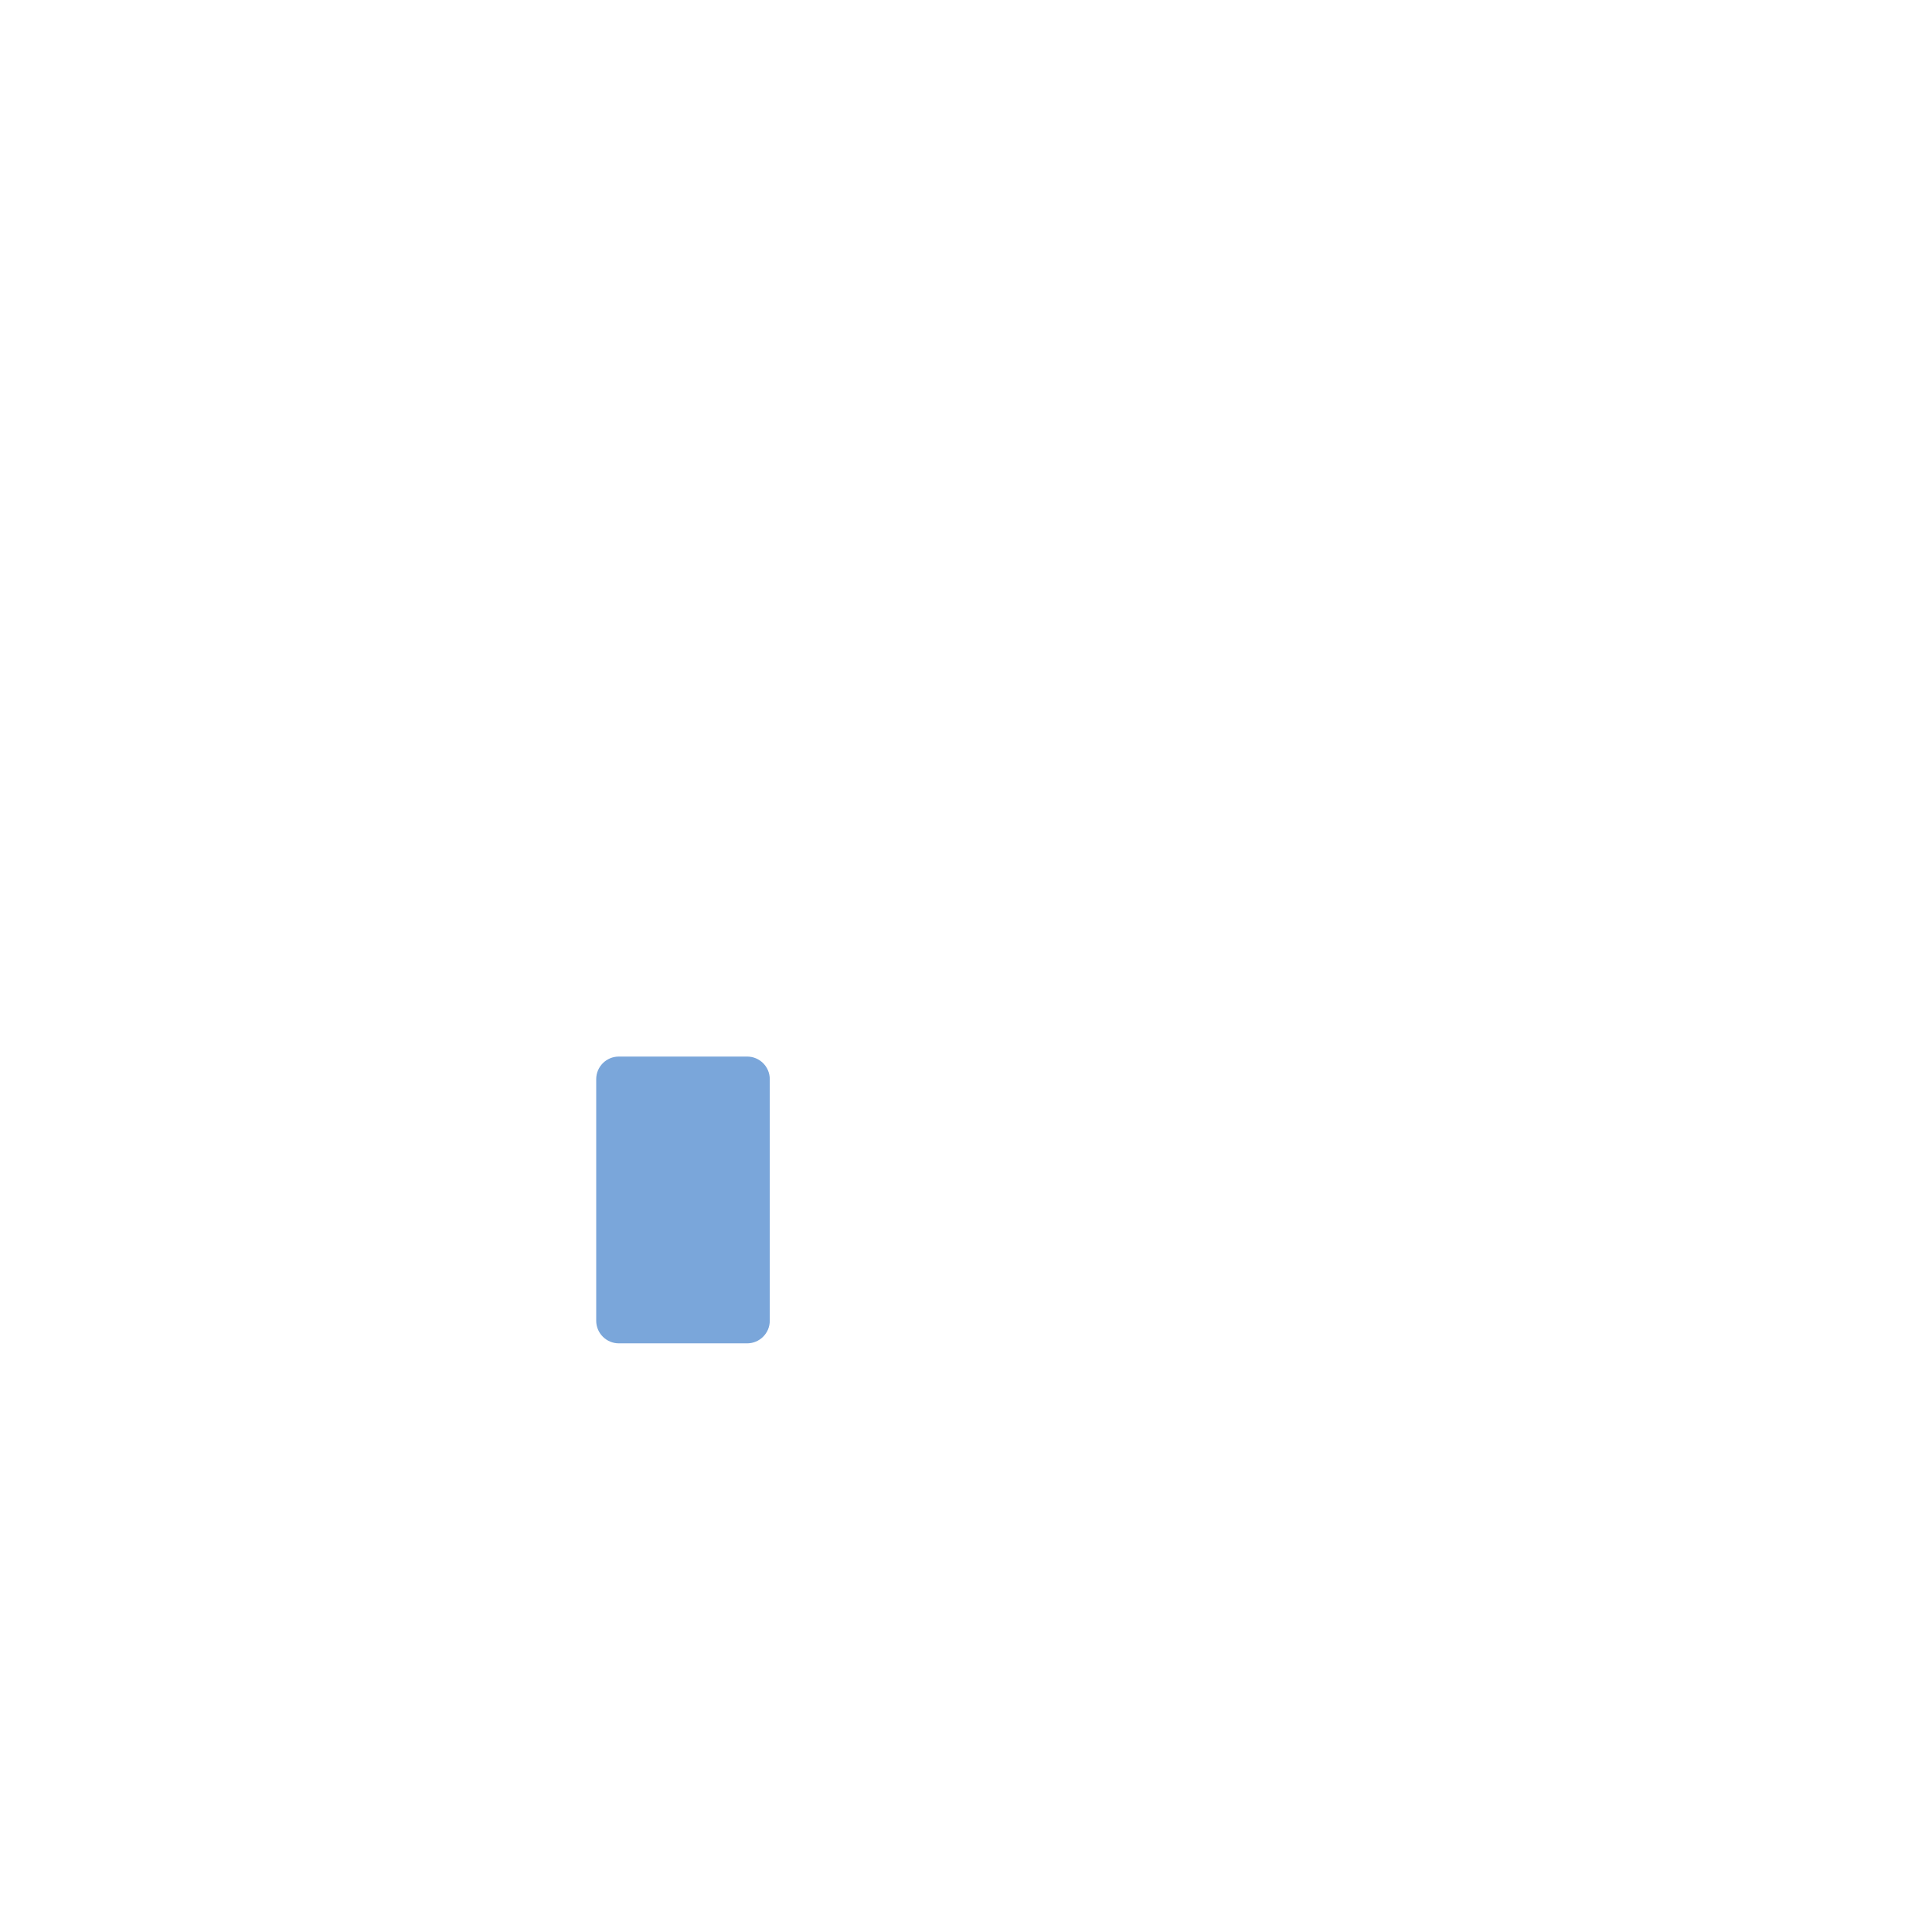
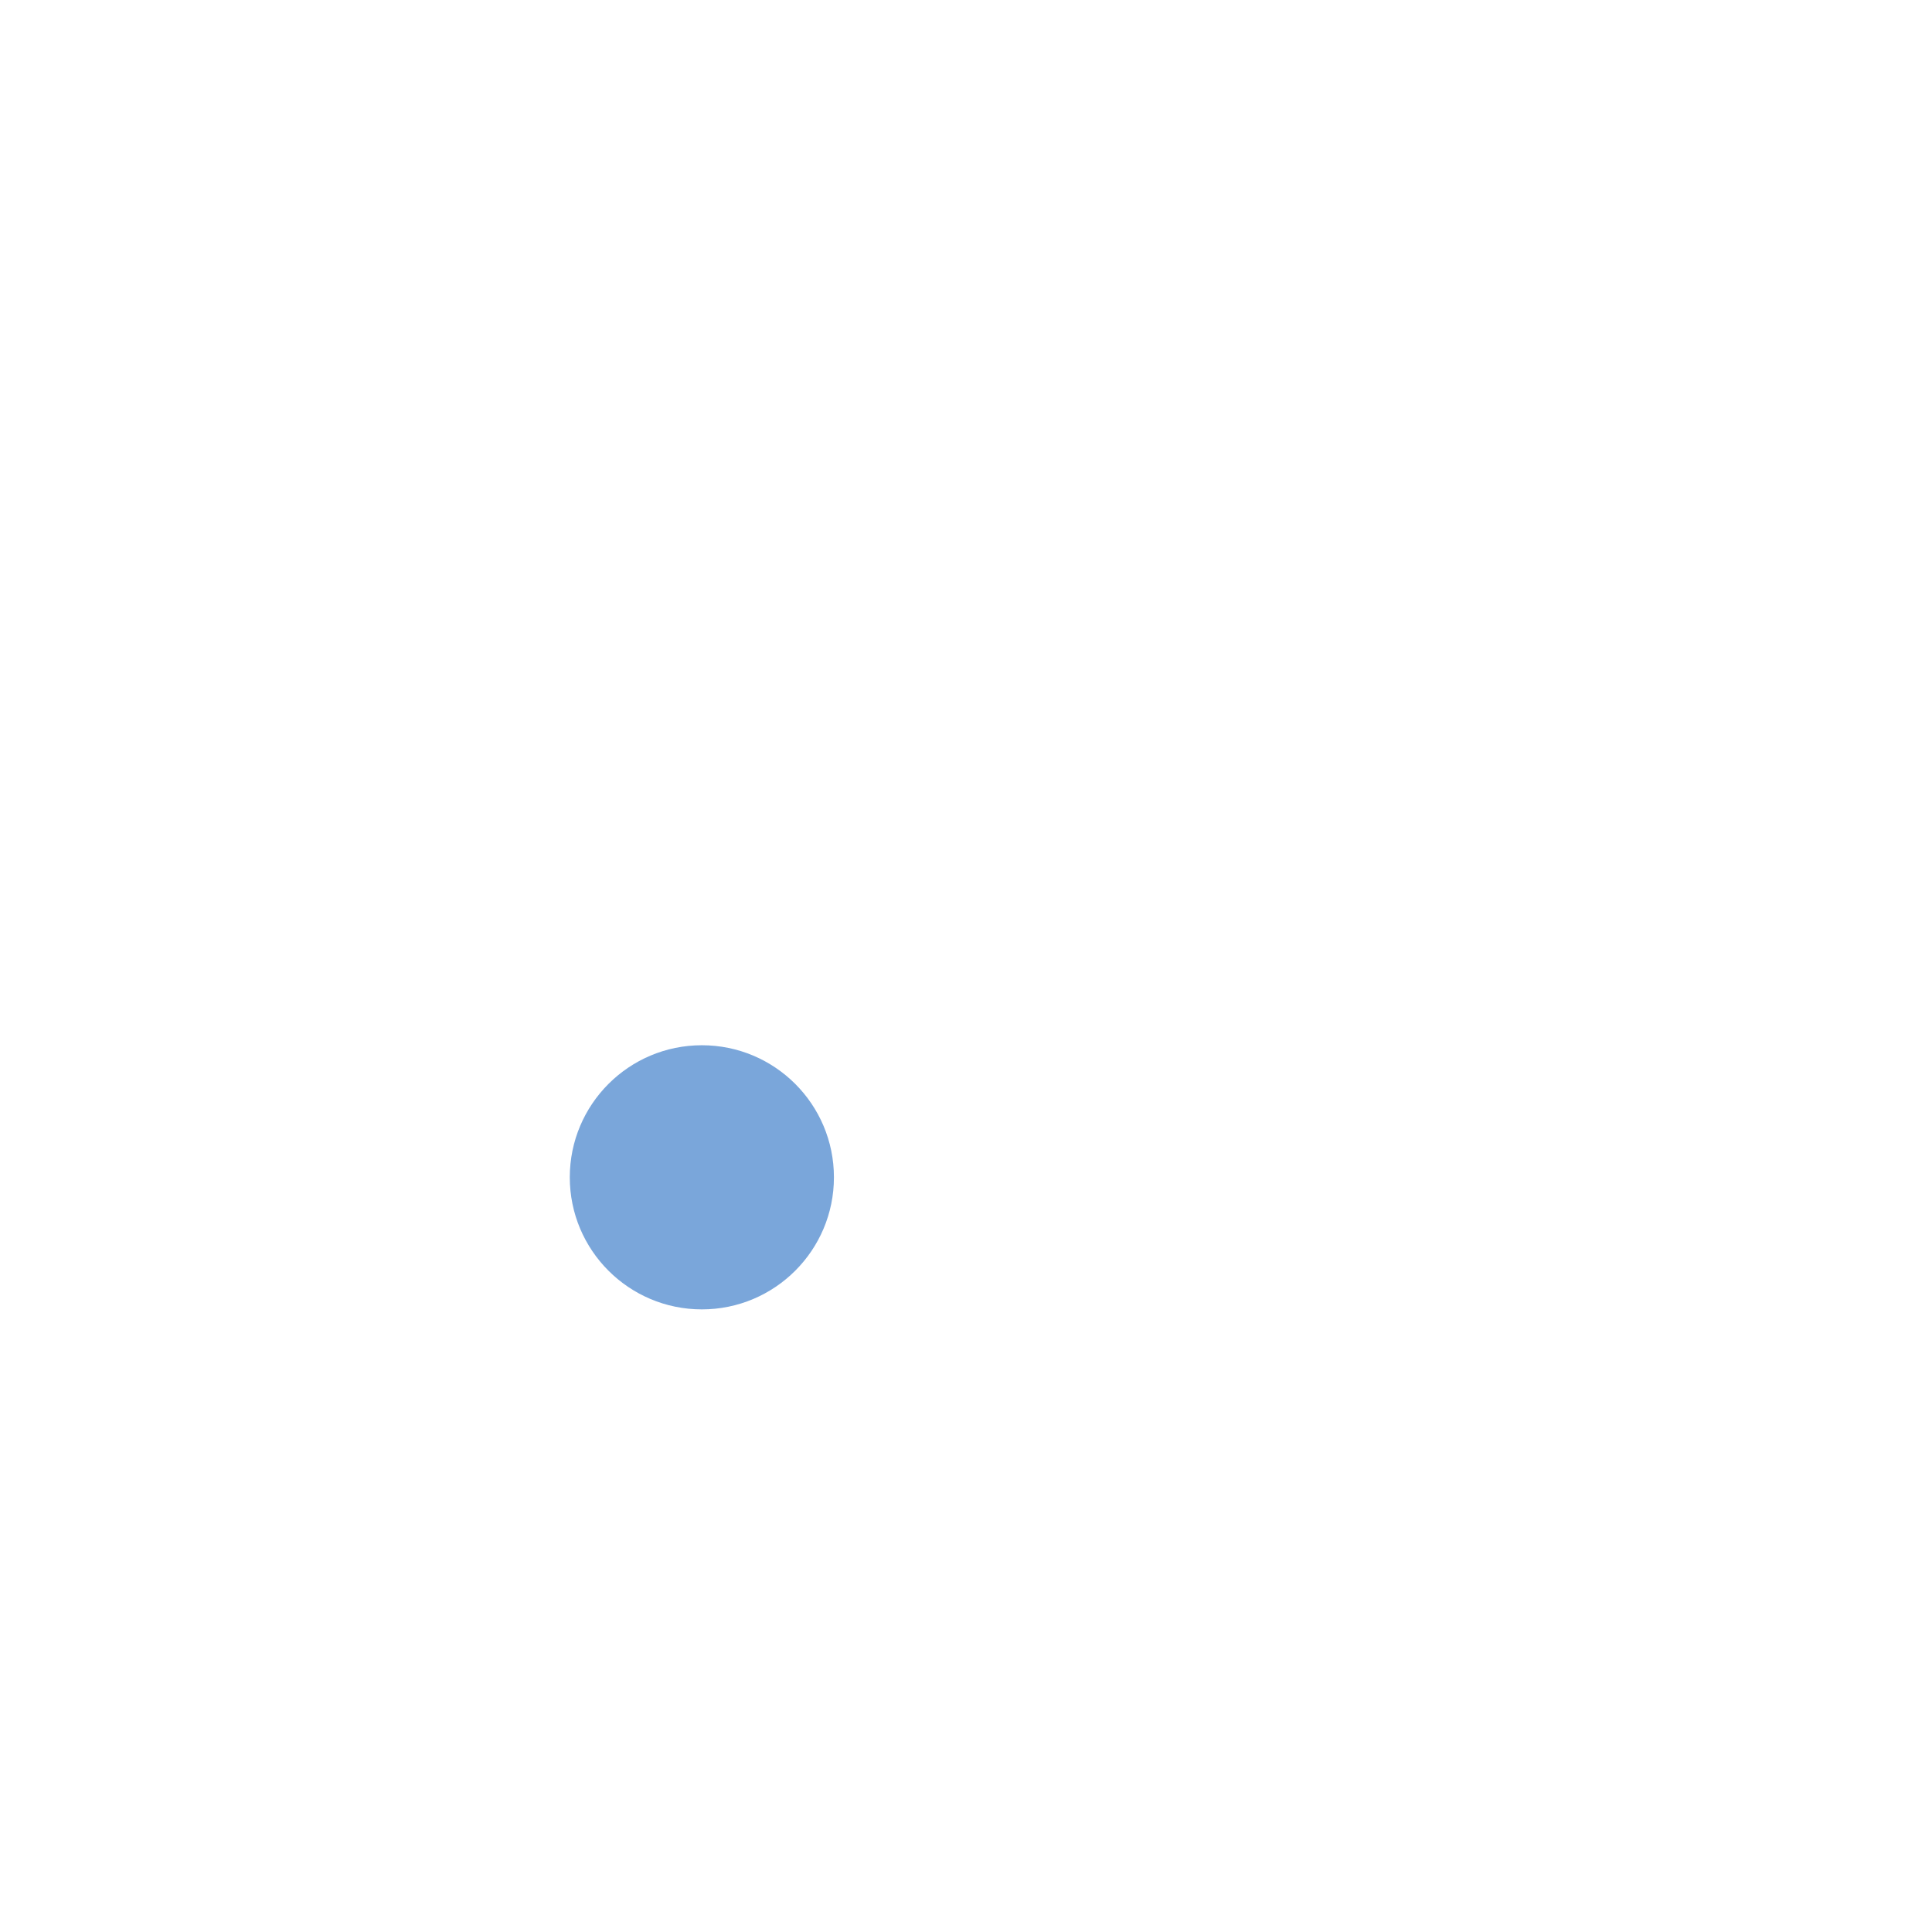
<svg xmlns="http://www.w3.org/2000/svg" width="1024" height="1024" viewBox="0 0 1024 1024">
-   <rect x="316" y="560" width="92" height="152" rx="12" fill="#7AA6DA" />
+   <circle cx="372" cy="624" r="70" fill="#7AA6DA" />
</svg>
